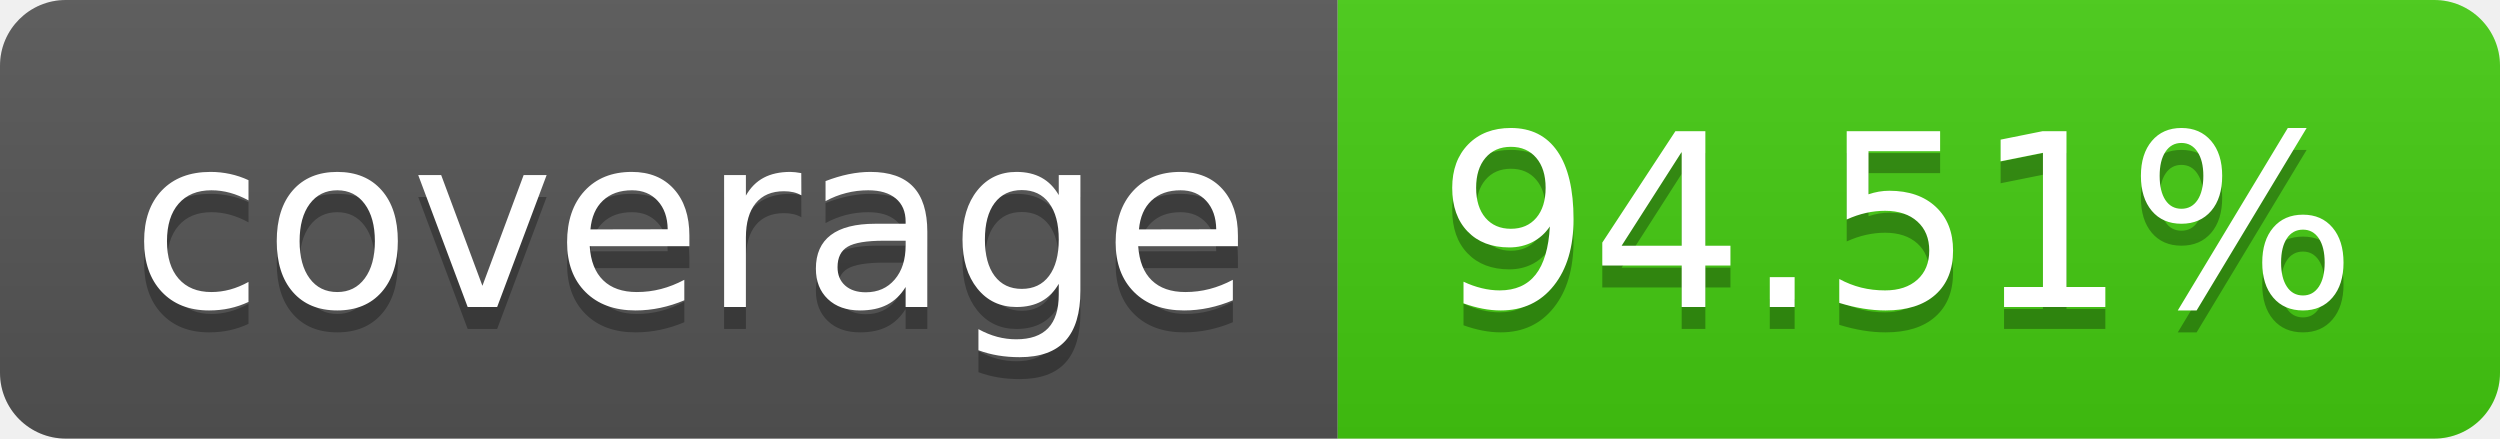
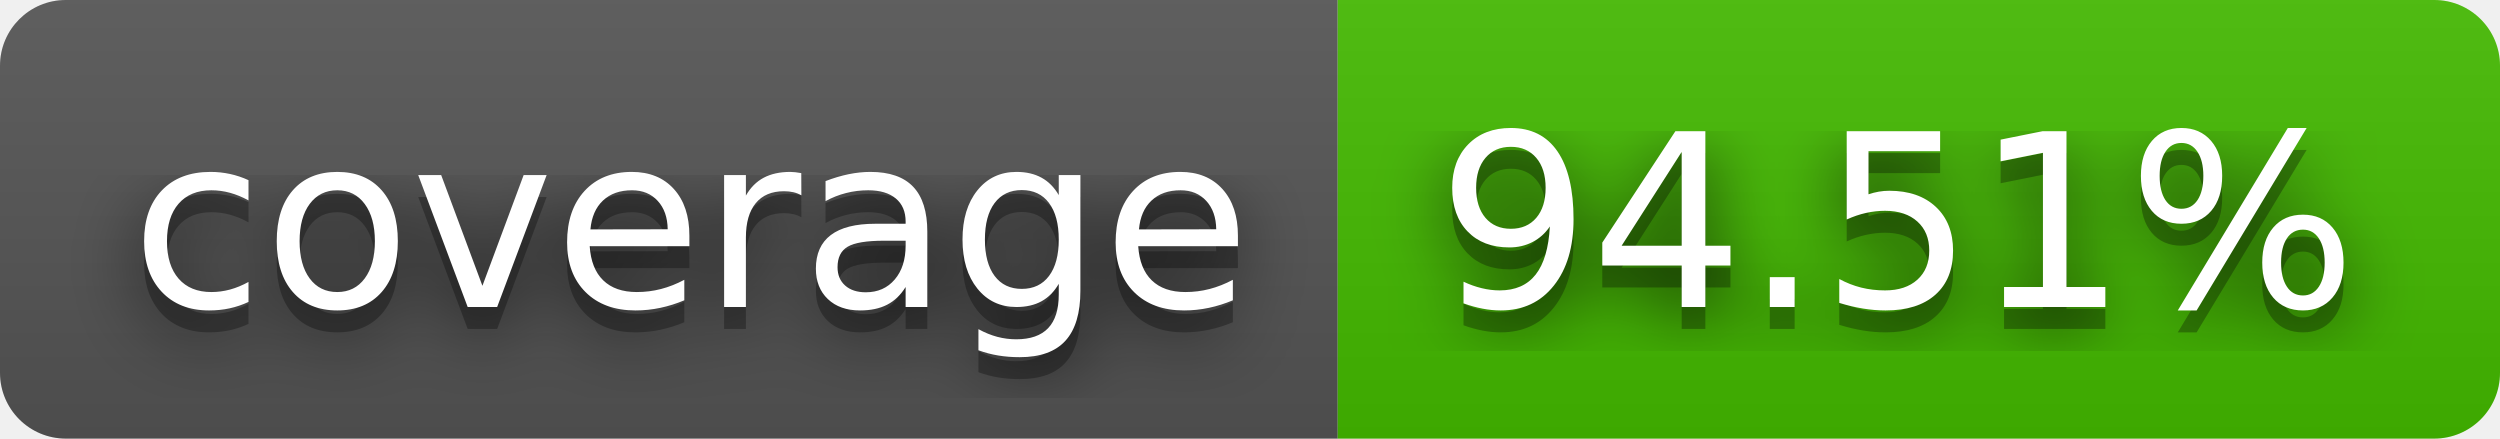
<svg xmlns="http://www.w3.org/2000/svg" width="114" height="20" role="img" aria-label="coverage: 94.51%">
+   <filter id="blur">
+     <feGaussianBlur stdDeviation="16" />
+   </filter>
  <linearGradient id="s" x2="0" y2="100%">
    <stop offset="0" stop-color="#bbb" stop-opacity=".1" />
    <stop offset="1" stop-opacity=".1" />
  </linearGradient>
  <clipPath id="r">
-     <rect width="114" height="20" rx="3" fill="#fff" />
+     <rect width="114" height="20" rx="3" />
  </clipPath>
  <g clip-path="url(#r)">
    <rect width="61" height="20" fill="#555" />
-     <rect x="61" width="53" height="20" fill="#4c1" />
+     <rect x="61" width="53" height="20" fill="#4b0" />
    <rect width="114" height="20" fill="url(#s)" />
  </g>
  <g fill="#fff" text-anchor="middle" font-family="Verdana,Geneva,DejaVu Sans,sans-serif" text-rendering="geometricPrecision" font-size="110">
-     <text aria-hidden="true" x="315" y="150" fill="#010101" fill-opacity=".3" transform="scale(.1)" textLength="510">coverage</text>
-     <text x="315" y="140" transform="scale(.1)" fill="#fff" textLength="510">coverage</text>
-     <text aria-hidden="true" x="865" y="150" fill="#010101" fill-opacity=".3" transform="scale(.1)" textLength="430">94.51%</text>
-     <text x="865" y="140" transform="scale(.1)" fill="#fff" textLength="430">94.51%</text>
+     <g transform="scale(.1)">
+       <g aria-hidden="true" fill="#010101">
+         <text x="315" y="150" fill-opacity=".8" filter="url(#blur)" textLength="510">coverage</text>
+         <text x="315" y="150" fill-opacity=".3" textLength="510">coverage</text>
+       </g>
+       <text x="315" y="140" textLength="510">coverage</text>
+     </g>
+     <g transform="scale(.1)">
+       <g aria-hidden="true" fill="#010101">
+         <text x="865" y="150" fill-opacity=".8" filter="url(#blur)" textLength="430">94.51%</text>
+         <text x="865" y="150" fill-opacity=".3" textLength="430">94.51%</text>
+       </g>
+       <text x="865" y="140" textLength="430">94.51%</text>
+     </g>
  </g>
</svg>
